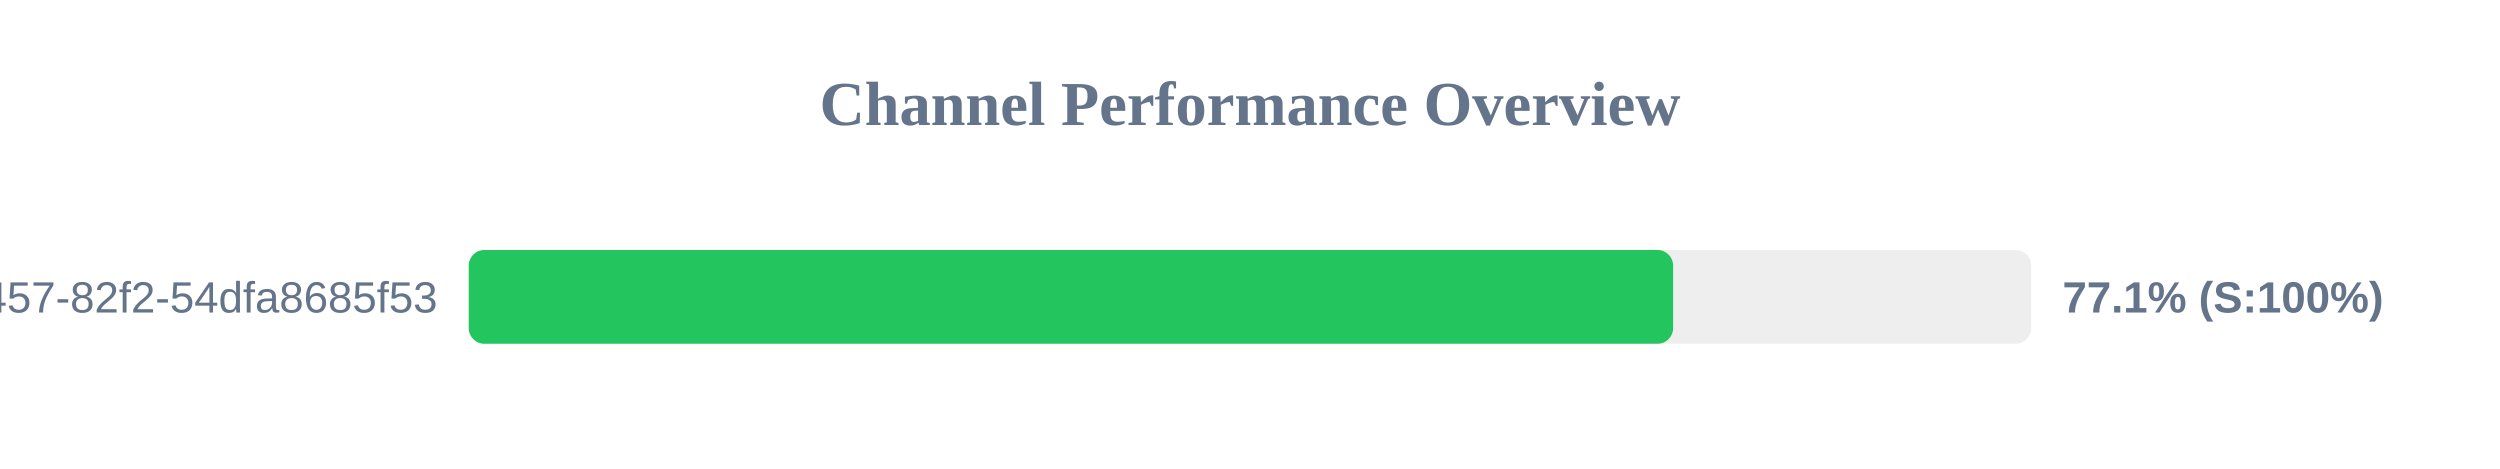
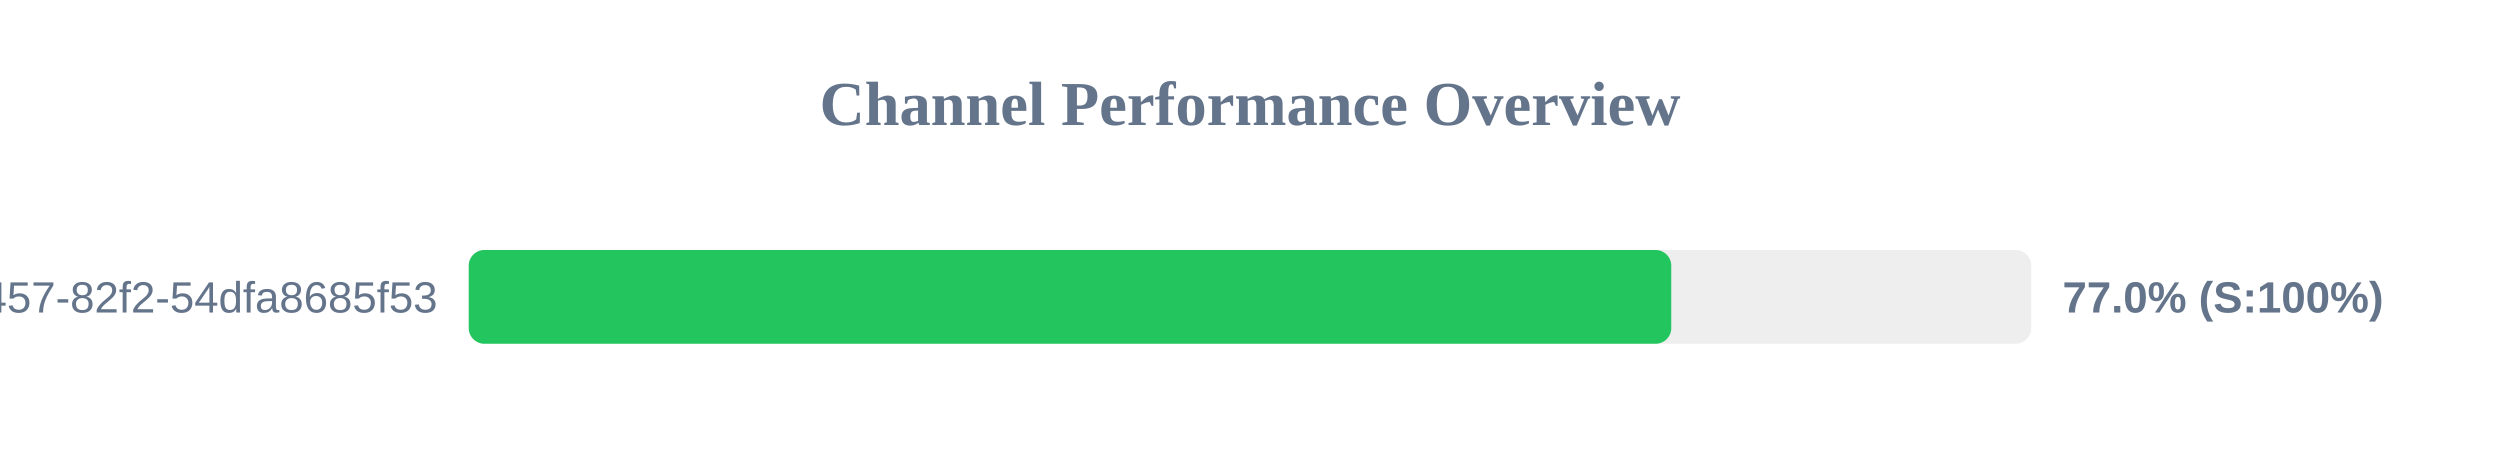
<svg xmlns="http://www.w3.org/2000/svg" width="800" height="150" version="1.1">
  <style>
        .row { font: 14px Arial; fill: #64748b; }
        .score { font: bold 14px Arial; fill: #64748b; }
    </style>
  <text x="400" y="40" text-anchor="middle" font-size="20px" font-weight="bold" fill="#64748b">Channel Performance Overview</text>
  <rect x="150" y="80" width="500" height="30" fill="#eee" rx="5" />
-   <rect x="150" y="80" width="385.4" height="30" fill="#22c55e" rx="5" />
+   <rect x="150" y="80" width="384.8" height="30" fill="#22c55e" rx="5" />
  <text x="140" y="100" text-anchor="end" class="row">?uuid=413c8b50-96bf-4457-82f2-54dfa8685f53</text>
-   <text x="660" y="100" text-anchor="start" class="score">77.1% (S:100%)</text>
+   <text x="660" y="100" text-anchor="start" class="score">77.0% (S:100%)</text>
</svg>
